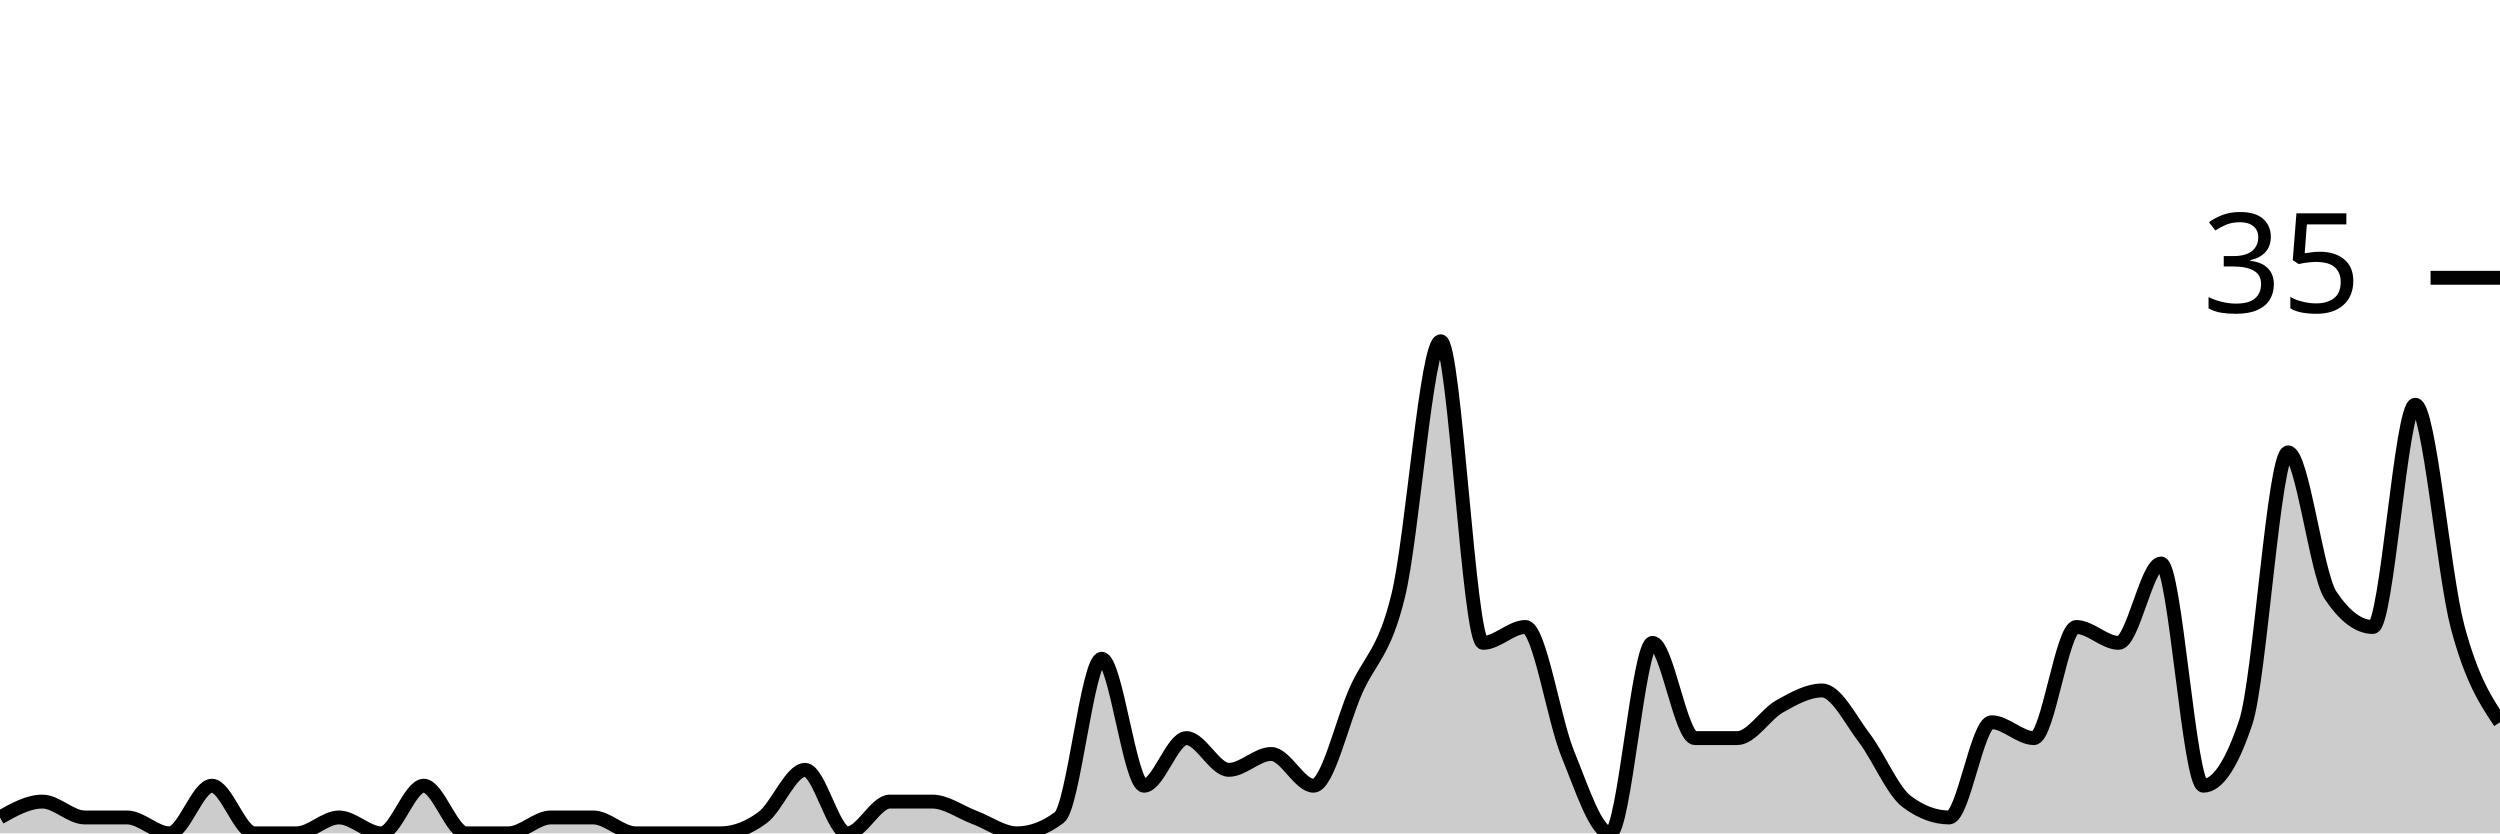
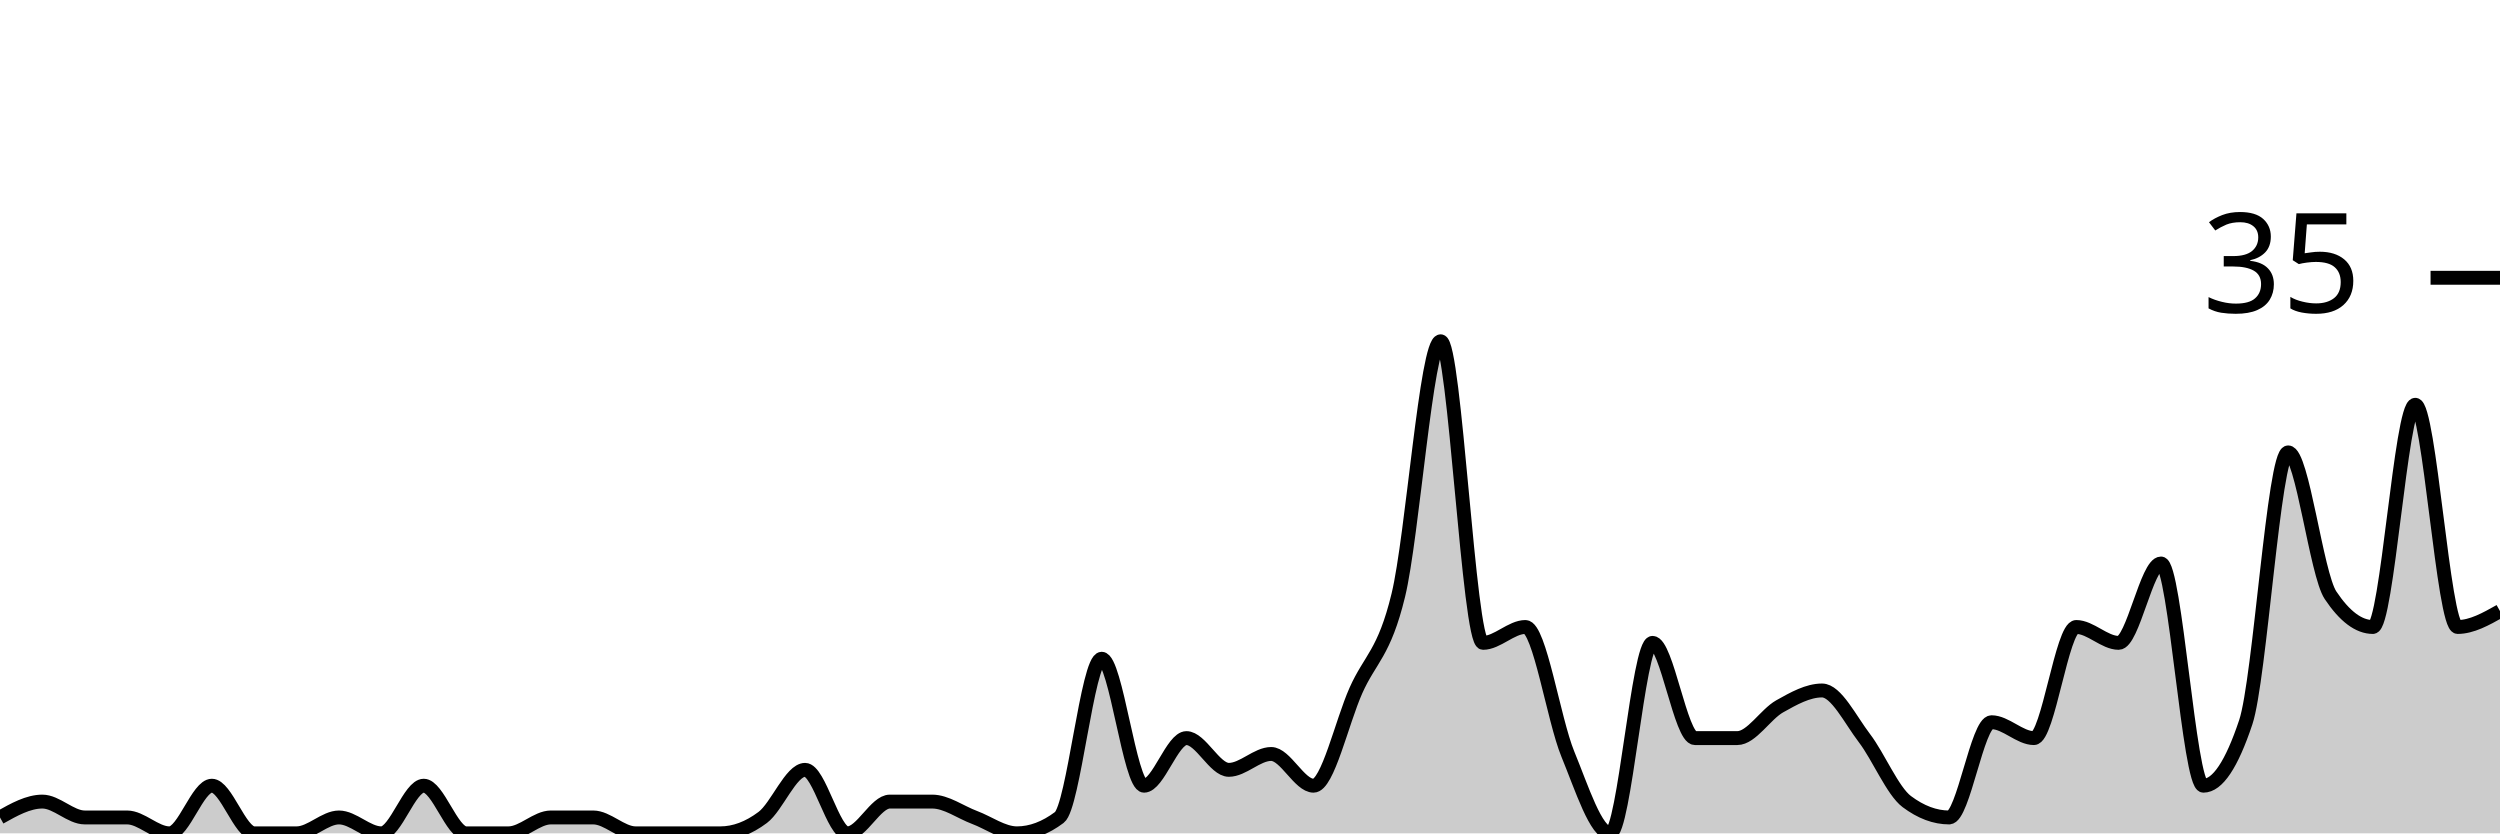
<svg xmlns="http://www.w3.org/2000/svg" viewBox="0 0 180 60">
  <g transform="translate(0,20)">
-     <path class="area" fill="rgba(0, 0, 0, 0.2)" d="M0,38.857C1.017,38.286,2.034,37.714,3.051,37.714C4.068,37.714,5.085,38.857,6.102,38.857C7.119,38.857,8.136,38.857,9.153,38.857C10.169,38.857,11.186,40,12.203,40C13.22,40,14.237,36.571,15.254,36.571C16.271,36.571,17.288,40,18.305,40C19.322,40,20.339,40,21.356,40C22.373,40,23.39,38.857,24.407,38.857C25.424,38.857,26.441,40,27.458,40C28.475,40,29.492,36.571,30.508,36.571C31.525,36.571,32.542,40,33.559,40C34.576,40,35.593,40,36.61,40C37.627,40,38.644,38.857,39.661,38.857C40.678,38.857,41.695,38.857,42.712,38.857C43.729,38.857,44.746,40,45.763,40C46.78,40,47.797,40,48.814,40C49.831,40,50.847,40,51.864,40C52.881,40,53.898,39.619,54.915,38.857C55.932,38.095,56.949,35.429,57.966,35.429C58.983,35.429,60,40,61.017,40C62.034,40,63.051,37.714,64.068,37.714C65.085,37.714,66.102,37.714,67.119,37.714C68.136,37.714,69.153,38.476,70.169,38.857C71.186,39.238,72.203,40,73.22,40C74.237,40,75.254,39.619,76.271,38.857C77.288,38.095,78.305,27.429,79.322,27.429C80.339,27.429,81.356,36.571,82.373,36.571C83.39,36.571,84.407,33.143,85.424,33.143C86.441,33.143,87.458,35.429,88.475,35.429C89.492,35.429,90.508,34.286,91.525,34.286C92.542,34.286,93.559,36.571,94.576,36.571C95.593,36.571,96.61,32,97.627,29.714C98.644,27.429,99.661,27.048,100.678,22.857C101.695,18.667,102.712,4.571,103.729,4.571C104.746,4.571,105.763,26.286,106.78,26.286C107.797,26.286,108.814,25.143,109.831,25.143C110.847,25.143,111.864,31.81,112.881,34.286C113.898,36.762,114.915,40,115.932,40C116.949,40,117.966,26.286,118.983,26.286C120,26.286,121.017,33.143,122.034,33.143C123.051,33.143,124.068,33.143,125.085,33.143C126.102,33.143,127.119,31.429,128.136,30.857C129.153,30.286,130.169,29.714,131.186,29.714C132.203,29.714,133.22,31.81,134.237,33.143C135.254,34.476,136.271,36.952,137.288,37.714C138.305,38.476,139.322,38.857,140.339,38.857C141.356,38.857,142.373,32,143.39,32C144.407,32,145.424,33.143,146.441,33.143C147.458,33.143,148.475,25.143,149.492,25.143C150.508,25.143,151.525,26.286,152.542,26.286C153.559,26.286,154.576,20.571,155.593,20.571C156.61,20.571,157.627,36.571,158.644,36.571C159.661,36.571,160.678,35.048,161.695,32C162.712,28.952,163.729,12.571,164.746,12.571C165.763,12.571,166.78,21.333,167.797,22.857C168.814,24.381,169.831,25.143,170.847,25.143C171.864,25.143,172.881,9.143,173.898,9.143C174.915,9.143,175.932,21.333,176.949,25.143C177.966,28.952,178.983,30.476,180,32L180,40C178.983,40,177.966,40,176.949,40C175.932,40,174.915,40,173.898,40C172.881,40,171.864,40,170.847,40C169.831,40,168.814,40,167.797,40C166.78,40,165.763,40,164.746,40C163.729,40,162.712,40,161.695,40C160.678,40,159.661,40,158.644,40C157.627,40,156.61,40,155.593,40C154.576,40,153.559,40,152.542,40C151.525,40,150.508,40,149.492,40C148.475,40,147.458,40,146.441,40C145.424,40,144.407,40,143.39,40C142.373,40,141.356,40,140.339,40C139.322,40,138.305,40,137.288,40C136.271,40,135.254,40,134.237,40C133.22,40,132.203,40,131.186,40C130.169,40,129.153,40,128.136,40C127.119,40,126.102,40,125.085,40C124.068,40,123.051,40,122.034,40C121.017,40,120,40,118.983,40C117.966,40,116.949,40,115.932,40C114.915,40,113.898,40,112.881,40C111.864,40,110.847,40,109.831,40C108.814,40,107.797,40,106.78,40C105.763,40,104.746,40,103.729,40C102.712,40,101.695,40,100.678,40C99.661,40,98.644,40,97.627,40C96.61,40,95.593,40,94.576,40C93.559,40,92.542,40,91.525,40C90.508,40,89.492,40,88.475,40C87.458,40,86.441,40,85.424,40C84.407,40,83.39,40,82.373,40C81.356,40,80.339,40,79.322,40C78.305,40,77.288,40,76.271,40C75.254,40,74.237,40,73.22,40C72.203,40,71.186,40,70.169,40C69.153,40,68.136,40,67.119,40C66.102,40,65.085,40,64.068,40C63.051,40,62.034,40,61.017,40C60,40,58.983,40,57.966,40C56.949,40,55.932,40,54.915,40C53.898,40,52.881,40,51.864,40C50.847,40,49.831,40,48.814,40C47.797,40,46.78,40,45.763,40C44.746,40,43.729,40,42.712,40C41.695,40,40.678,40,39.661,40C38.644,40,37.627,40,36.61,40C35.593,40,34.576,40,33.559,40C32.542,40,31.525,40,30.508,40C29.492,40,28.475,40,27.458,40C26.441,40,25.424,40,24.407,40C23.39,40,22.373,40,21.356,40C20.339,40,19.322,40,18.305,40C17.288,40,16.271,40,15.254,40C14.237,40,13.22,40,12.203,40C11.186,40,10.169,40,9.153,40C8.136,40,7.119,40,6.102,40C5.085,40,4.068,40,3.051,40C2.034,40,1.017,40,0,40Z" />
-     <path class="line" stroke="black" fill="none" d="M0,38.857C1.017,38.286,2.034,37.714,3.051,37.714C4.068,37.714,5.085,38.857,6.102,38.857C7.119,38.857,8.136,38.857,9.153,38.857C10.169,38.857,11.186,40,12.203,40C13.22,40,14.237,36.571,15.254,36.571C16.271,36.571,17.288,40,18.305,40C19.322,40,20.339,40,21.356,40C22.373,40,23.39,38.857,24.407,38.857C25.424,38.857,26.441,40,27.458,40C28.475,40,29.492,36.571,30.508,36.571C31.525,36.571,32.542,40,33.559,40C34.576,40,35.593,40,36.61,40C37.627,40,38.644,38.857,39.661,38.857C40.678,38.857,41.695,38.857,42.712,38.857C43.729,38.857,44.746,40,45.763,40C46.78,40,47.797,40,48.814,40C49.831,40,50.847,40,51.864,40C52.881,40,53.898,39.619,54.915,38.857C55.932,38.095,56.949,35.429,57.966,35.429C58.983,35.429,60,40,61.017,40C62.034,40,63.051,37.714,64.068,37.714C65.085,37.714,66.102,37.714,67.119,37.714C68.136,37.714,69.153,38.476,70.169,38.857C71.186,39.238,72.203,40,73.22,40C74.237,40,75.254,39.619,76.271,38.857C77.288,38.095,78.305,27.429,79.322,27.429C80.339,27.429,81.356,36.571,82.373,36.571C83.39,36.571,84.407,33.143,85.424,33.143C86.441,33.143,87.458,35.429,88.475,35.429C89.492,35.429,90.508,34.286,91.525,34.286C92.542,34.286,93.559,36.571,94.576,36.571C95.593,36.571,96.61,32,97.627,29.714C98.644,27.429,99.661,27.048,100.678,22.857C101.695,18.667,102.712,4.571,103.729,4.571C104.746,4.571,105.763,26.286,106.78,26.286C107.797,26.286,108.814,25.143,109.831,25.143C110.847,25.143,111.864,31.81,112.881,34.286C113.898,36.762,114.915,40,115.932,40C116.949,40,117.966,26.286,118.983,26.286C120,26.286,121.017,33.143,122.034,33.143C123.051,33.143,124.068,33.143,125.085,33.143C126.102,33.143,127.119,31.429,128.136,30.857C129.153,30.286,130.169,29.714,131.186,29.714C132.203,29.714,133.22,31.81,134.237,33.143C135.254,34.476,136.271,36.952,137.288,37.714C138.305,38.476,139.322,38.857,140.339,38.857C141.356,38.857,142.373,32,143.39,32C144.407,32,145.424,33.143,146.441,33.143C147.458,33.143,148.475,25.143,149.492,25.143C150.508,25.143,151.525,26.286,152.542,26.286C153.559,26.286,154.576,20.571,155.593,20.571C156.61,20.571,157.627,36.571,158.644,36.571C159.661,36.571,160.678,35.048,161.695,32C162.712,28.952,163.729,12.571,164.746,12.571C165.763,12.571,166.78,21.333,167.797,22.857C168.814,24.381,169.831,25.143,170.847,25.143C171.864,25.143,172.881,9.143,173.898,9.143C174.915,9.143,175.932,21.333,176.949,25.143C177.966,28.952,178.983,30.476,180,32" />
+     <path class="area" fill="rgba(0, 0, 0, 0.2)" d="M0,38.857C1.017,38.286,2.034,37.714,3.051,37.714C4.068,37.714,5.085,38.857,6.102,38.857C7.119,38.857,8.136,38.857,9.153,38.857C10.169,38.857,11.186,40,12.203,40C13.22,40,14.237,36.571,15.254,36.571C16.271,36.571,17.288,40,18.305,40C19.322,40,20.339,40,21.356,40C22.373,40,23.39,38.857,24.407,38.857C25.424,38.857,26.441,40,27.458,40C28.475,40,29.492,36.571,30.508,36.571C31.525,36.571,32.542,40,33.559,40C34.576,40,35.593,40,36.61,40C37.627,40,38.644,38.857,39.661,38.857C40.678,38.857,41.695,38.857,42.712,38.857C43.729,38.857,44.746,40,45.763,40C46.78,40,47.797,40,48.814,40C49.831,40,50.847,40,51.864,40C52.881,40,53.898,39.619,54.915,38.857C55.932,38.095,56.949,35.429,57.966,35.429C58.983,35.429,60,40,61.017,40C62.034,40,63.051,37.714,64.068,37.714C65.085,37.714,66.102,37.714,67.119,37.714C68.136,37.714,69.153,38.476,70.169,38.857C71.186,39.238,72.203,40,73.22,40C74.237,40,75.254,39.619,76.271,38.857C77.288,38.095,78.305,27.429,79.322,27.429C80.339,27.429,81.356,36.571,82.373,36.571C83.39,36.571,84.407,33.143,85.424,33.143C86.441,33.143,87.458,35.429,88.475,35.429C89.492,35.429,90.508,34.286,91.525,34.286C92.542,34.286,93.559,36.571,94.576,36.571C95.593,36.571,96.61,32,97.627,29.714C98.644,27.429,99.661,27.048,100.678,22.857C101.695,18.667,102.712,4.571,103.729,4.571C104.746,4.571,105.763,26.286,106.78,26.286C107.797,26.286,108.814,25.143,109.831,25.143C110.847,25.143,111.864,31.81,112.881,34.286C113.898,36.762,114.915,40,115.932,40C116.949,40,117.966,26.286,118.983,26.286C120,26.286,121.017,33.143,122.034,33.143C123.051,33.143,124.068,33.143,125.085,33.143C126.102,33.143,127.119,31.429,128.136,30.857C129.153,30.286,130.169,29.714,131.186,29.714C132.203,29.714,133.22,31.81,134.237,33.143C135.254,34.476,136.271,36.952,137.288,37.714C138.305,38.476,139.322,38.857,140.339,38.857C141.356,38.857,142.373,32,143.39,32C144.407,32,145.424,33.143,146.441,33.143C147.458,33.143,148.475,25.143,149.492,25.143C150.508,25.143,151.525,26.286,152.542,26.286C153.559,26.286,154.576,20.571,155.593,20.571C156.61,20.571,157.627,36.571,158.644,36.571C159.661,36.571,160.678,35.048,161.695,32C162.712,28.952,163.729,12.571,164.746,12.571C165.763,12.571,166.78,21.333,167.797,22.857C168.814,24.381,169.831,25.143,170.847,25.143C171.864,25.143,172.881,9.143,173.898,9.143C174.915,9.143,175.932,25.143,176.949,25.143C177.966,25.143,178.983,24.571,180,24L180,40C178.983,40,177.966,40,176.949,40C175.932,40,174.915,40,173.898,40C172.881,40,171.864,40,170.847,40C169.831,40,168.814,40,167.797,40C166.78,40,165.763,40,164.746,40C163.729,40,162.712,40,161.695,40C160.678,40,159.661,40,158.644,40C157.627,40,156.61,40,155.593,40C154.576,40,153.559,40,152.542,40C151.525,40,150.508,40,149.492,40C148.475,40,147.458,40,146.441,40C145.424,40,144.407,40,143.39,40C142.373,40,141.356,40,140.339,40C139.322,40,138.305,40,137.288,40C136.271,40,135.254,40,134.237,40C133.22,40,132.203,40,131.186,40C130.169,40,129.153,40,128.136,40C127.119,40,126.102,40,125.085,40C124.068,40,123.051,40,122.034,40C121.017,40,120,40,118.983,40C117.966,40,116.949,40,115.932,40C114.915,40,113.898,40,112.881,40C111.864,40,110.847,40,109.831,40C108.814,40,107.797,40,106.78,40C105.763,40,104.746,40,103.729,40C102.712,40,101.695,40,100.678,40C99.661,40,98.644,40,97.627,40C96.61,40,95.593,40,94.576,40C93.559,40,92.542,40,91.525,40C90.508,40,89.492,40,88.475,40C87.458,40,86.441,40,85.424,40C84.407,40,83.39,40,82.373,40C81.356,40,80.339,40,79.322,40C78.305,40,77.288,40,76.271,40C75.254,40,74.237,40,73.22,40C72.203,40,71.186,40,70.169,40C69.153,40,68.136,40,67.119,40C66.102,40,65.085,40,64.068,40C63.051,40,62.034,40,61.017,40C60,40,58.983,40,57.966,40C56.949,40,55.932,40,54.915,40C53.898,40,52.881,40,51.864,40C50.847,40,49.831,40,48.814,40C47.797,40,46.78,40,45.763,40C44.746,40,43.729,40,42.712,40C41.695,40,40.678,40,39.661,40C38.644,40,37.627,40,36.61,40C35.593,40,34.576,40,33.559,40C32.542,40,31.525,40,30.508,40C29.492,40,28.475,40,27.458,40C26.441,40,25.424,40,24.407,40C23.39,40,22.373,40,21.356,40C20.339,40,19.322,40,18.305,40C17.288,40,16.271,40,15.254,40C14.237,40,13.22,40,12.203,40C11.186,40,10.169,40,9.153,40C8.136,40,7.119,40,6.102,40C5.085,40,4.068,40,3.051,40C2.034,40,1.017,40,0,40Z" />
+     <path class="line" stroke="black" fill="none" d="M0,38.857C1.017,38.286,2.034,37.714,3.051,37.714C4.068,37.714,5.085,38.857,6.102,38.857C7.119,38.857,8.136,38.857,9.153,38.857C10.169,38.857,11.186,40,12.203,40C13.22,40,14.237,36.571,15.254,36.571C16.271,36.571,17.288,40,18.305,40C19.322,40,20.339,40,21.356,40C22.373,40,23.39,38.857,24.407,38.857C25.424,38.857,26.441,40,27.458,40C28.475,40,29.492,36.571,30.508,36.571C31.525,36.571,32.542,40,33.559,40C34.576,40,35.593,40,36.61,40C37.627,40,38.644,38.857,39.661,38.857C40.678,38.857,41.695,38.857,42.712,38.857C43.729,38.857,44.746,40,45.763,40C46.78,40,47.797,40,48.814,40C49.831,40,50.847,40,51.864,40C52.881,40,53.898,39.619,54.915,38.857C55.932,38.095,56.949,35.429,57.966,35.429C58.983,35.429,60,40,61.017,40C62.034,40,63.051,37.714,64.068,37.714C65.085,37.714,66.102,37.714,67.119,37.714C68.136,37.714,69.153,38.476,70.169,38.857C71.186,39.238,72.203,40,73.22,40C74.237,40,75.254,39.619,76.271,38.857C77.288,38.095,78.305,27.429,79.322,27.429C80.339,27.429,81.356,36.571,82.373,36.571C83.39,36.571,84.407,33.143,85.424,33.143C86.441,33.143,87.458,35.429,88.475,35.429C89.492,35.429,90.508,34.286,91.525,34.286C92.542,34.286,93.559,36.571,94.576,36.571C95.593,36.571,96.61,32,97.627,29.714C98.644,27.429,99.661,27.048,100.678,22.857C101.695,18.667,102.712,4.571,103.729,4.571C104.746,4.571,105.763,26.286,106.78,26.286C107.797,26.286,108.814,25.143,109.831,25.143C110.847,25.143,111.864,31.81,112.881,34.286C113.898,36.762,114.915,40,115.932,40C116.949,40,117.966,26.286,118.983,26.286C120,26.286,121.017,33.143,122.034,33.143C123.051,33.143,124.068,33.143,125.085,33.143C126.102,33.143,127.119,31.429,128.136,30.857C129.153,30.286,130.169,29.714,131.186,29.714C132.203,29.714,133.22,31.81,134.237,33.143C135.254,34.476,136.271,36.952,137.288,37.714C138.305,38.476,139.322,38.857,140.339,38.857C141.356,38.857,142.373,32,143.39,32C144.407,32,145.424,33.143,146.441,33.143C147.458,33.143,148.475,25.143,149.492,25.143C150.508,25.143,151.525,26.286,152.542,26.286C153.559,26.286,154.576,20.571,155.593,20.571C156.61,20.571,157.627,36.571,158.644,36.571C159.661,36.571,160.678,35.048,161.695,32C162.712,28.952,163.729,12.571,164.746,12.571C165.763,12.571,166.78,21.333,167.797,22.857C168.814,24.381,169.831,25.143,170.847,25.143C171.864,25.143,172.881,9.143,173.898,9.143C174.915,9.143,175.932,25.143,176.949,25.143C177.966,25.143,178.983,24.571,180,24" />
    <path class="axis-ceiling" stroke-width="1" stroke="black" fill="none" d="M175,0L180,0" />
    <text class="axis-ceiling-label" font-family="sans-serif" text-anchor="end" font-size="10px" x="170" y="2.5">35</text>
  </g>
</svg>
